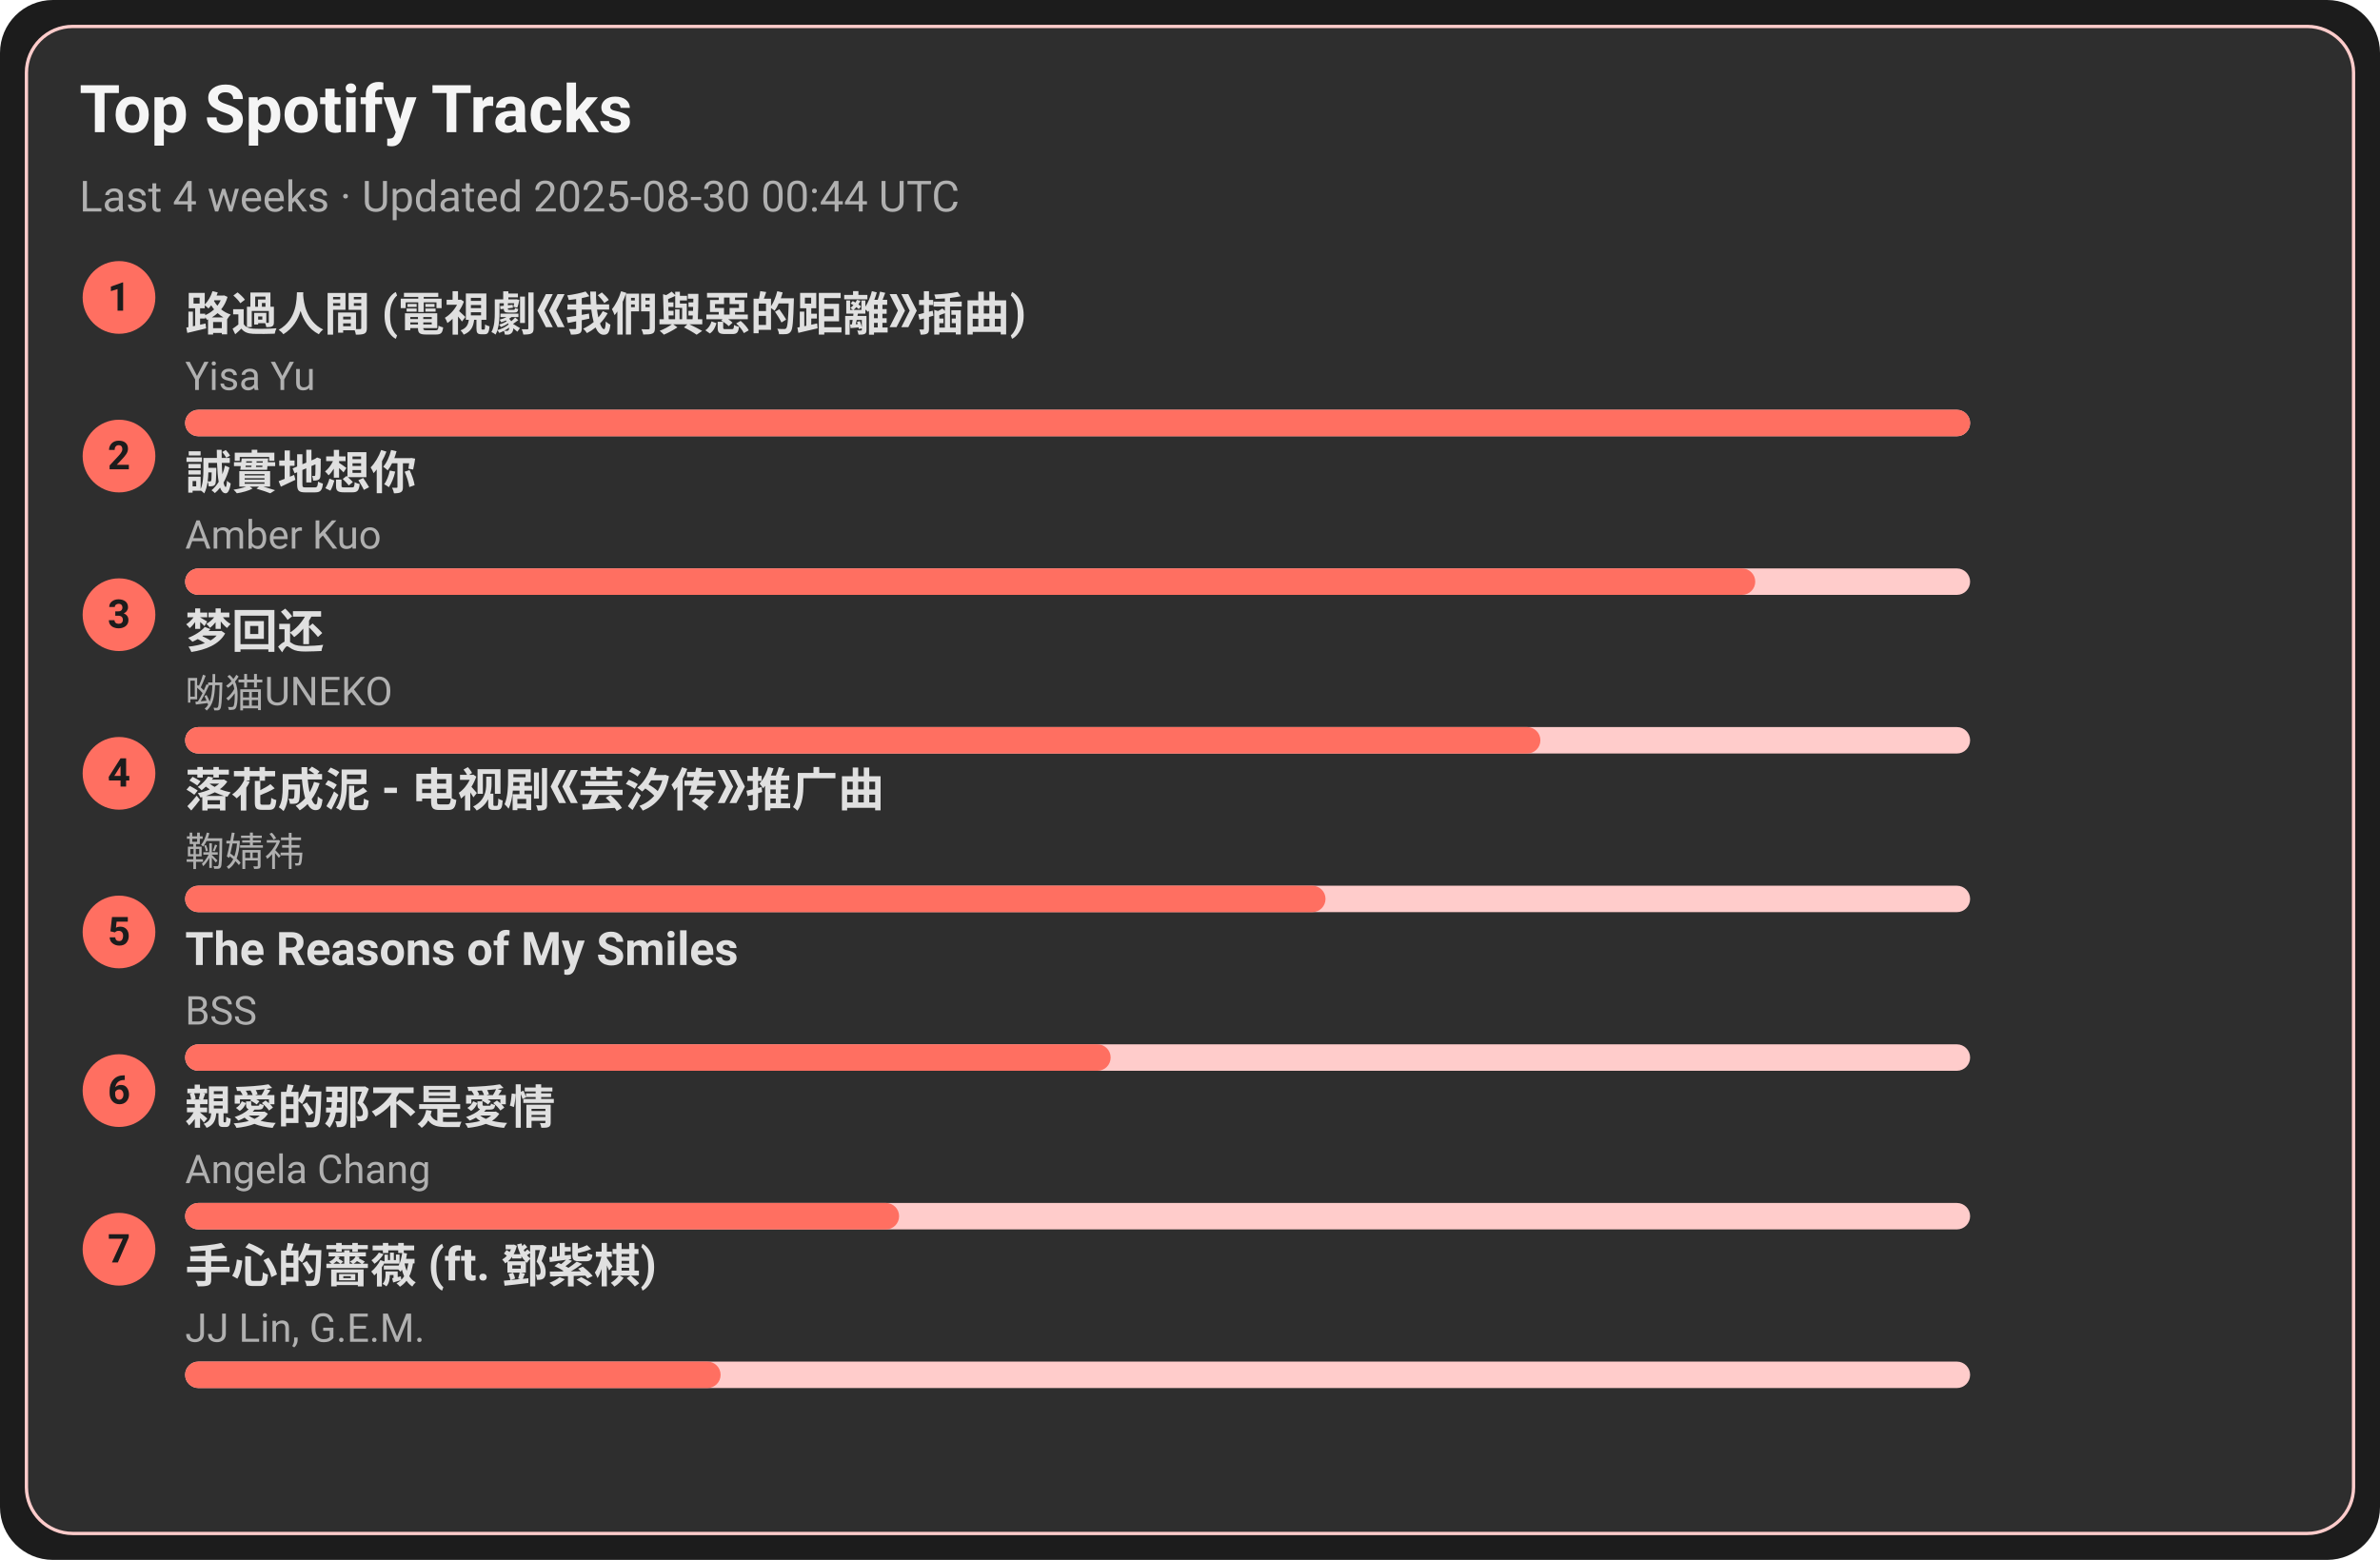
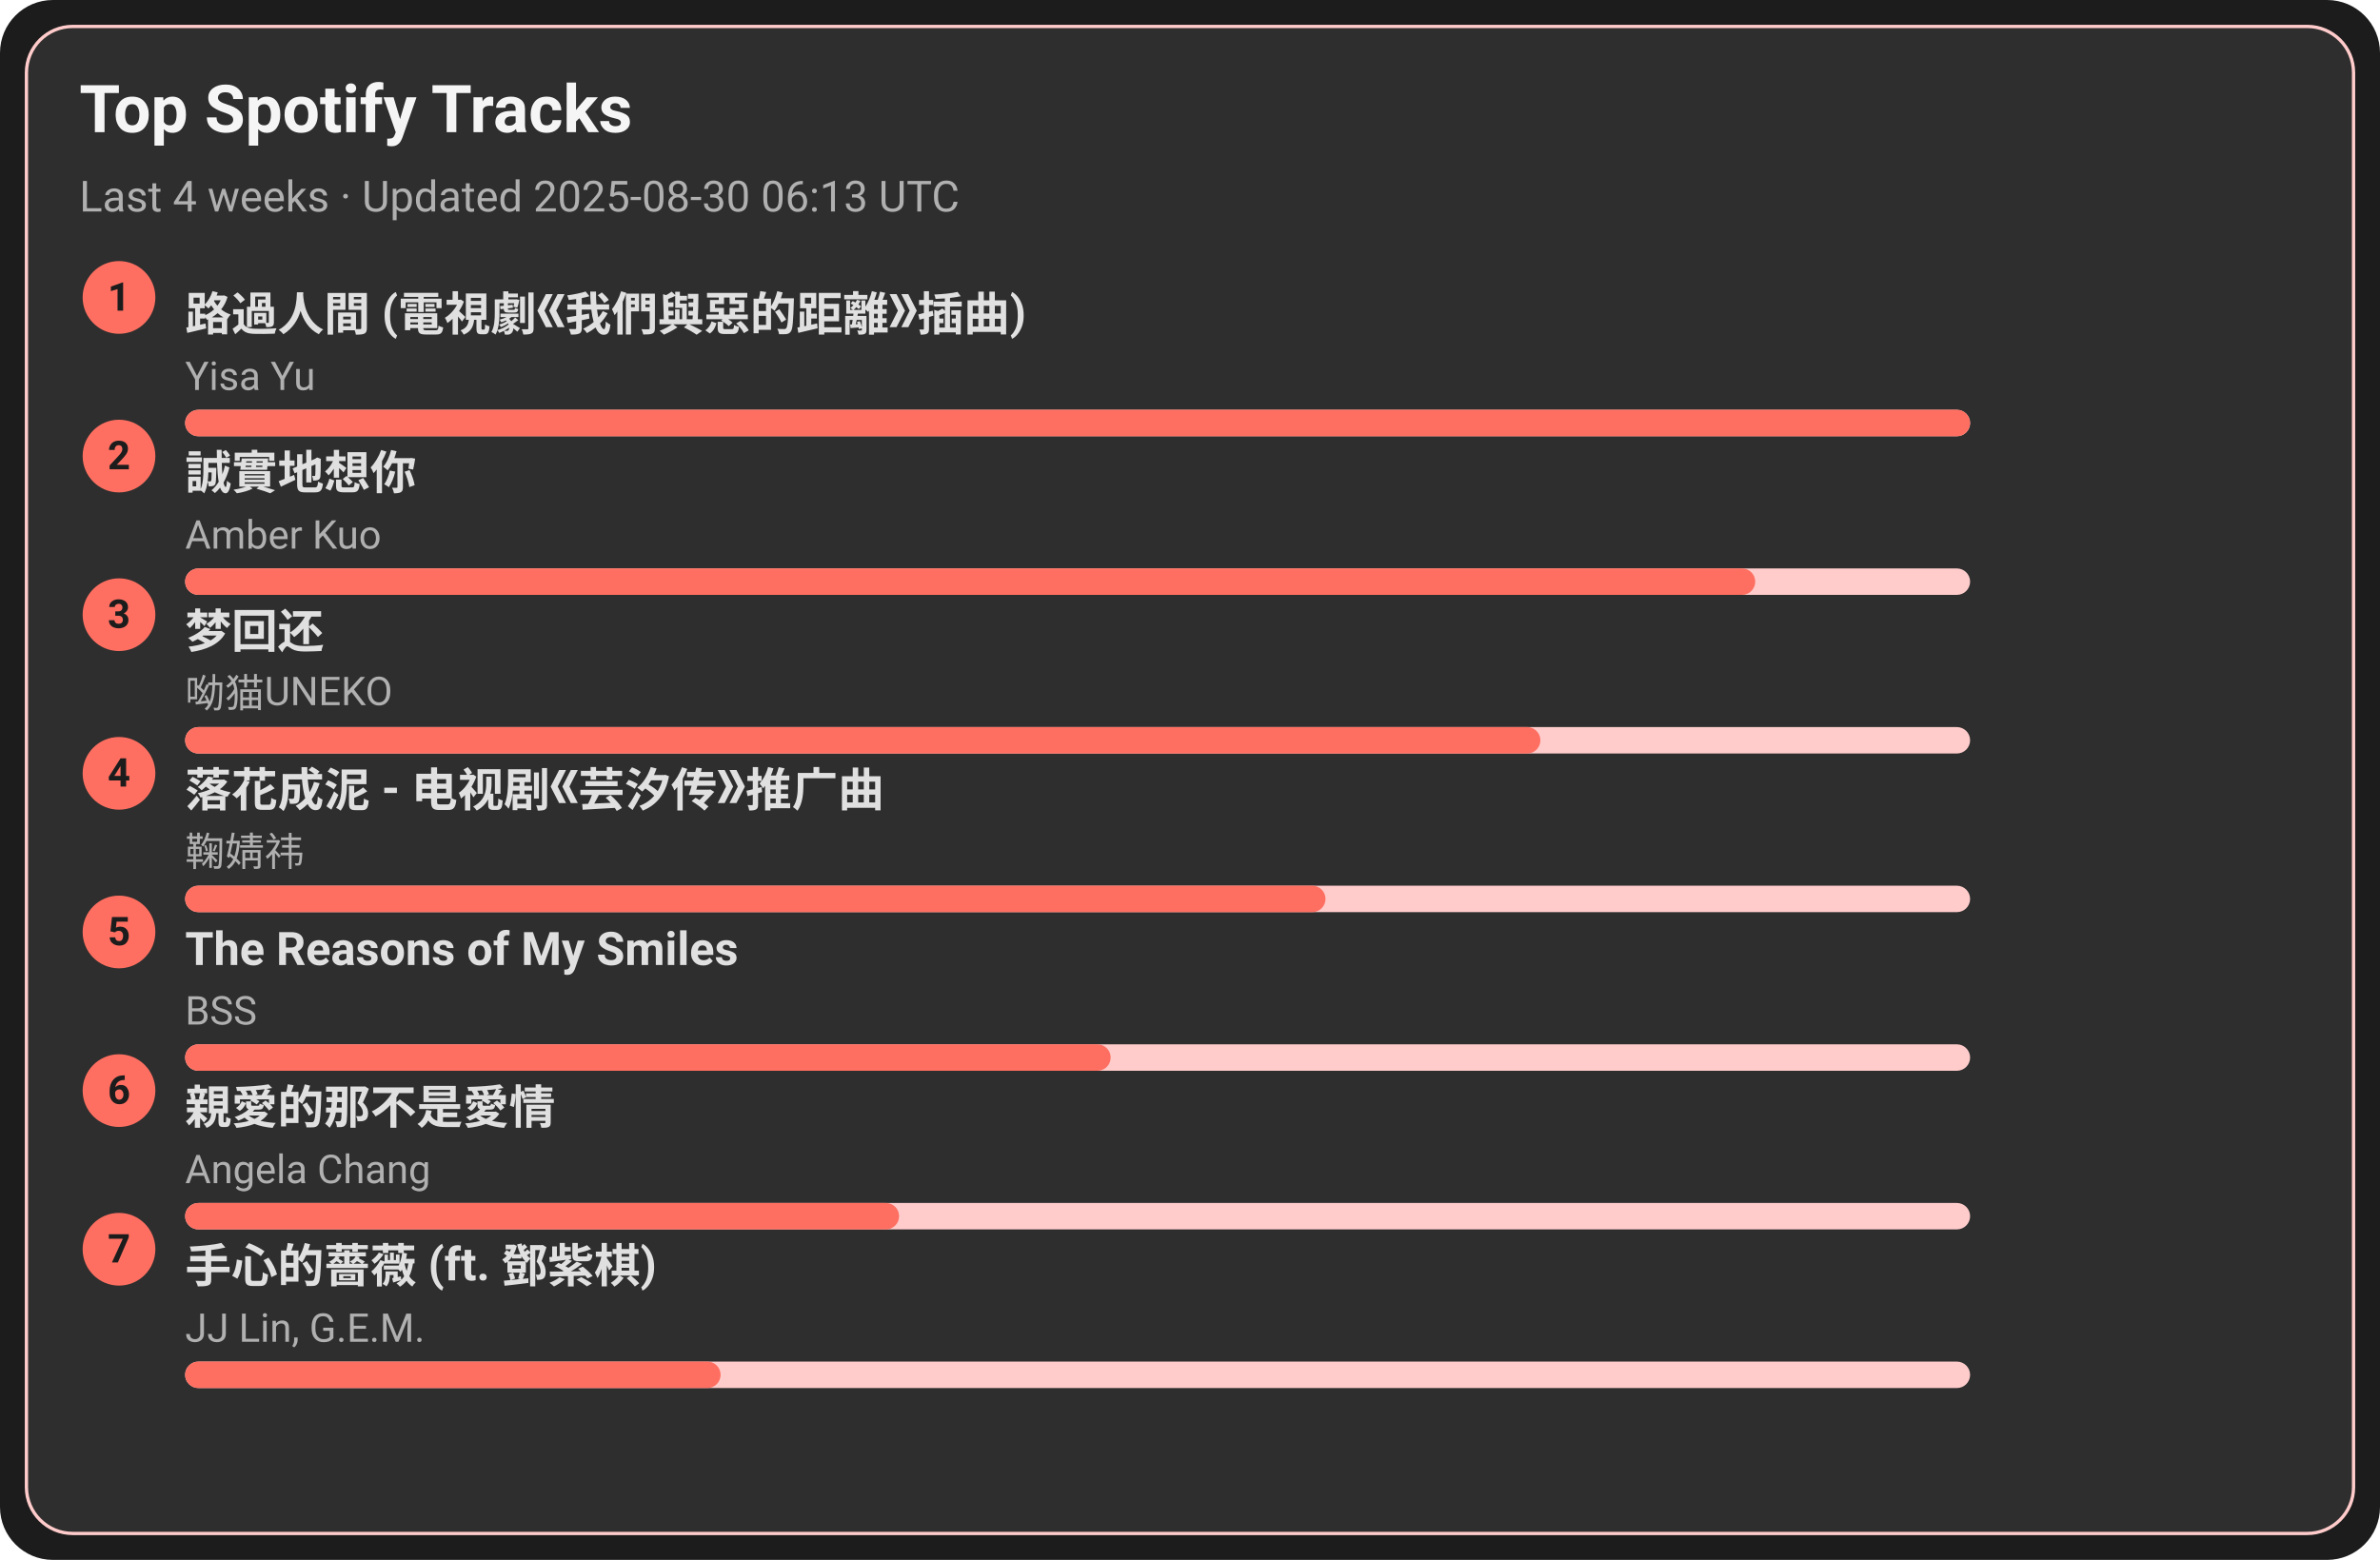
<svg xmlns="http://www.w3.org/2000/svg" width="720" height="472" viewBox="0 0 720 472">
  <style>text{font-family:-apple-system,BlinkMacSystemFont,Segoe UI,Roboto,Ubuntu,Helvetica Neue,Arial,Noto Sans,sans-serif}</style>
  <rect width="720" height="472" rx="16" fill="#1c1c1c" />
  <rect x="8" y="8" width="704" height="456" rx="14" fill="#2e2e2e" stroke="#ffcccb" />
  <text x="24" y="40" font-size="20" fill="#f5f5f5" font-weight="600">Top Spotify Tracks</text>
-   <text x="24" y="64" font-size="13" fill="#b0b0b0">Last 4 weeks · Updated 2025-08-30 00:44 UTC</text>
+   <text x="24" y="64" font-size="13" fill="#b0b0b0">Last 4 weeks · Updated 2025-08-30 06:13 UTC</text>
  <circle cx="36" cy="90" r="11" fill="#ff6f61" />
  <text x="36" y="94" text-anchor="middle" font-size="12" fill="#1c1c1c" font-weight="700">1</text>
  <a href="https://open.spotify.com/track/1ZSleGniKMWNrWvK5cGALO" target="_blank" rel="noopener noreferrer">
    <text x="56" y="100" font-size="14" fill="#e0e0e0" font-weight="600">路過人間 (電視劇《我們與惡的距離》插曲)</text>
  </a>
  <text x="56" y="118" font-size="12" fill="#b0b0b0">Yisa Yu</text>
  <rect x="56" y="124" width="540" height="8" rx="4" fill="#ffcccb" />
  <rect x="56" y="124" width="540" height="8" rx="4" fill="#ff6f61" />
  <circle cx="36" cy="138" r="11" fill="#ff6f61" />
  <text x="36" y="142" text-anchor="middle" font-size="12" fill="#1c1c1c" font-weight="700">2</text>
  <a href="https://open.spotify.com/track/1SPZzj8QzOwZoAGKXMGLGJ" target="_blank" rel="noopener noreferrer">
    <text x="56" y="148" font-size="14" fill="#e0e0e0" font-weight="600">誠實地想你</text>
  </a>
  <text x="56" y="166" font-size="12" fill="#b0b0b0">Amber Kuo</text>
  <rect x="56" y="172" width="540" height="8" rx="4" fill="#ffcccb" />
  <rect x="56" y="172" width="475" height="8" rx="4" fill="#ff6f61" />
  <circle cx="36" cy="186" r="11" fill="#ff6f61" />
  <text x="36" y="190" text-anchor="middle" font-size="12" fill="#1c1c1c" font-weight="700">3</text>
  <a href="https://open.spotify.com/track/6jTK3YxlFysC8g0Ye9tbPK" target="_blank" rel="noopener noreferrer">
    <text x="56" y="196" font-size="14" fill="#e0e0e0" font-weight="600">梦回还</text>
  </a>
  <text x="56" y="214" font-size="12" fill="#b0b0b0">呦猫UNEKO</text>
  <rect x="56" y="220" width="540" height="8" rx="4" fill="#ffcccb" />
  <rect x="56" y="220" width="410" height="8" rx="4" fill="#ff6f61" />
  <circle cx="36" cy="234" r="11" fill="#ff6f61" />
  <text x="36" y="238" text-anchor="middle" font-size="12" fill="#1c1c1c" font-weight="700">4</text>
  <a href="https://open.spotify.com/track/3kOZsJz3crGIWWHeoCNa0O" target="_blank" rel="noopener noreferrer">
    <text x="56" y="244" font-size="14" fill="#e0e0e0" font-weight="600">落花成泥 - 电视剧《芸汐传》推广曲</text>
  </a>
  <text x="56" y="262" font-size="12" fill="#b0b0b0">鞠婧祎</text>
  <rect x="56" y="268" width="540" height="8" rx="4" fill="#ffcccb" />
  <rect x="56" y="268" width="345" height="8" rx="4" fill="#ff6f61" />
  <circle cx="36" cy="282" r="11" fill="#ff6f61" />
  <text x="36" y="286" text-anchor="middle" font-size="12" fill="#1c1c1c" font-weight="700">5</text>
  <a href="https://open.spotify.com/track/1amowbJ9HHFFSFdg2ubM7G" target="_blank" rel="noopener noreferrer">
    <text x="56" y="292" font-size="14" fill="#e0e0e0" font-weight="600">The Reasons of My Smiles</text>
  </a>
  <text x="56" y="310" font-size="12" fill="#b0b0b0">BSS</text>
  <rect x="56" y="316" width="540" height="8" rx="4" fill="#ffcccb" />
  <rect x="56" y="316" width="280" height="8" rx="4" fill="#ff6f61" />
  <circle cx="36" cy="330" r="11" fill="#ff6f61" />
  <text x="36" y="334" text-anchor="middle" font-size="12" fill="#1c1c1c" font-weight="700">6</text>
  <a href="https://open.spotify.com/track/1MAv2SJPGVVDHyFlhflmYR" target="_blank" rel="noopener noreferrer">
    <text x="56" y="340" font-size="14" fill="#e0e0e0" font-weight="600">親愛的那不是愛情</text>
  </a>
  <text x="56" y="358" font-size="12" fill="#b0b0b0">Angela Chang</text>
  <rect x="56" y="364" width="540" height="8" rx="4" fill="#ffcccb" />
  <rect x="56" y="364" width="216" height="8" rx="4" fill="#ff6f61" />
  <circle cx="36" cy="378" r="11" fill="#ff6f61" />
  <text x="36" y="382" text-anchor="middle" font-size="12" fill="#1c1c1c" font-weight="700">7</text>
  <a href="https://open.spotify.com/track/0w0u6SaUF3mtxMX0Dohnud" target="_blank" rel="noopener noreferrer">
    <text x="56" y="388" font-size="14" fill="#e0e0e0" font-weight="600">手心的薔薇 (ft. 鄧紫棋)</text>
  </a>
  <text x="56" y="406" font-size="12" fill="#b0b0b0">JJ Lin, G.E.M.</text>
  <rect x="56" y="412" width="540" height="8" rx="4" fill="#ffcccb" />
  <rect x="56" y="412" width="162" height="8" rx="4" fill="#ff6f61" />
</svg>
